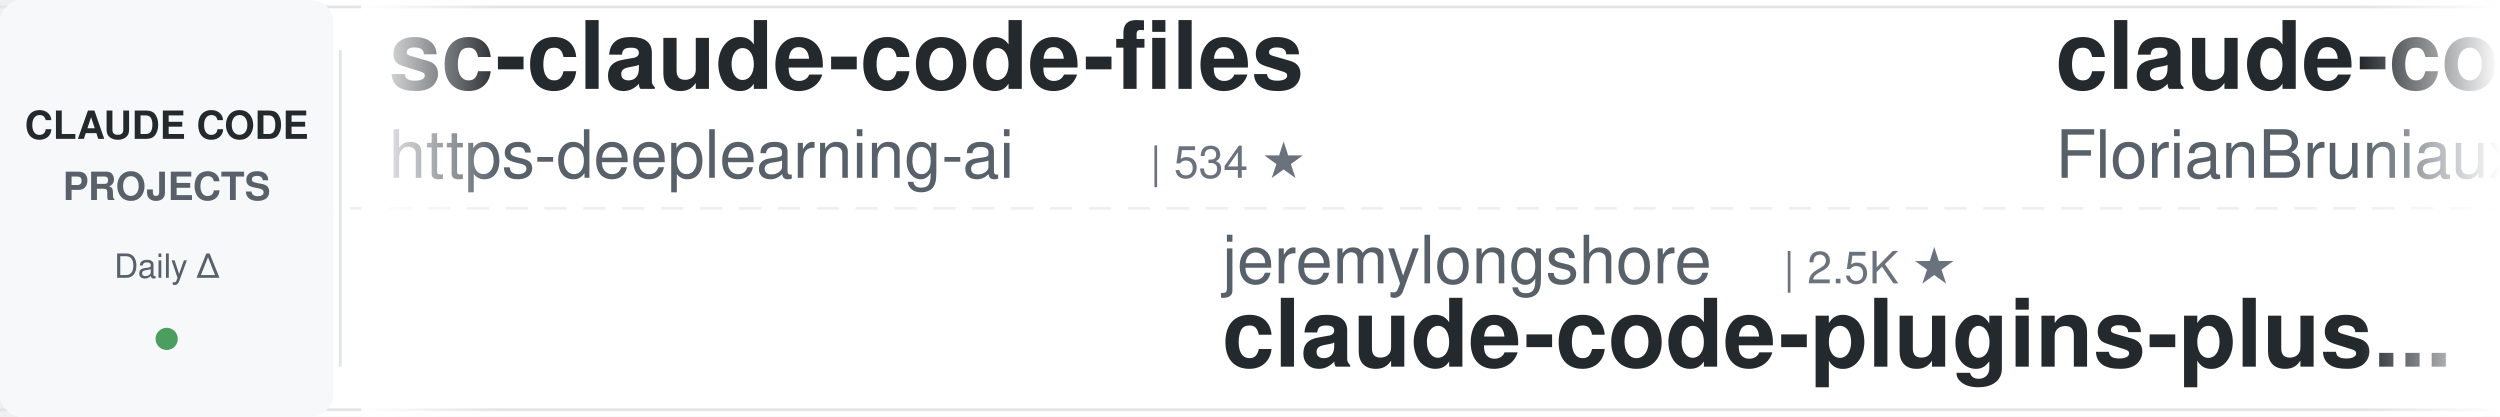
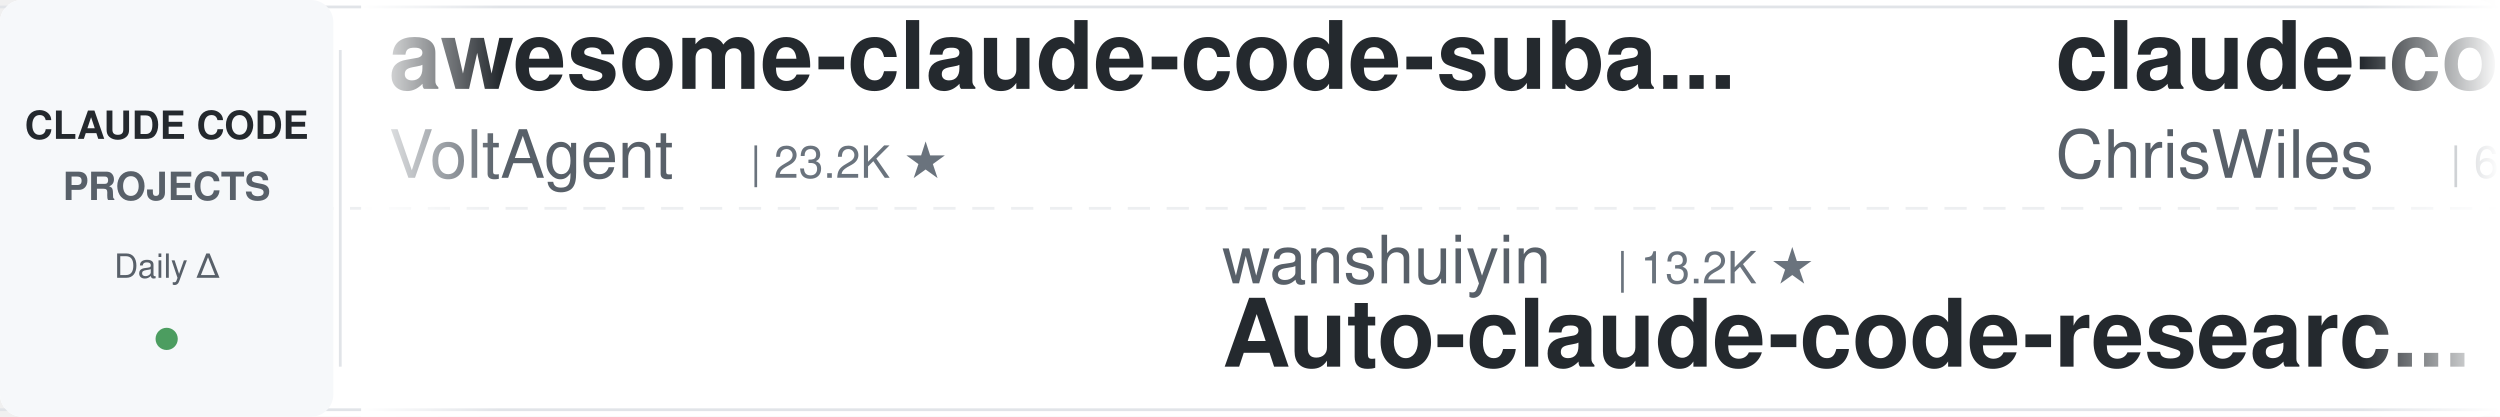
<svg xmlns="http://www.w3.org/2000/svg" width="900" height="150">
  <defs>
    <linearGradient id="leftFade" x1="0%" y1="0%" x2="100%" y2="0%">
      <stop offset="0%" style="stop-color:#ffffff;stop-opacity:1" />
      <stop offset="100%" style="stop-color:#ffffff;stop-opacity:0" />
    </linearGradient>
    <linearGradient id="rightFade" x1="0%" y1="0%" x2="100%" y2="0%">
      <stop offset="0%" style="stop-color:#ffffff;stop-opacity:0" />
      <stop offset="100%" style="stop-color:#ffffff;stop-opacity:1" />
    </linearGradient>
  </defs>
  <rect width="900" height="150" fill="#ffffff" rx="8" />
  <rect x="0" y="2" width="900" height="1" fill="#e1e4e8" />
  <rect x="0" y="147" width="900" height="1" fill="#e1e4e8" />
  <line x1="0" y1="75" x2="900" y2="75" stroke="#e1e4e8" stroke-width="1" stroke-dasharray="8 6" opacity="0.6" />
  <rect x="0" y="0" width="120" height="150" fill="#f6f8fa" rx="8" />
  <text x="60" y="50" font-family="-apple-system, BlinkMacSystemFont, 'Segoe UI', Helvetica, Arial, sans-serif" font-size="14" font-weight="600" fill="#24292e" text-anchor="middle">CLAUDE CODE</text>
  <text x="60" y="72" font-family="-apple-system, BlinkMacSystemFont, 'Segoe UI', Helvetica, Arial, sans-serif" font-size="14" font-weight="600" fill="#586069" text-anchor="middle">PROJECTS</text>
  <text x="60" y="100" font-family="-apple-system, BlinkMacSystemFont, 'Segoe UI', Helvetica, Arial, sans-serif" font-size="12" font-weight="500" fill="#586069" text-anchor="middle">Daily Δ</text>
  <circle cx="60" cy="122" r="4" fill="#22863a" opacity="0.8" />
  <rect x="122" y="18" width="1" height="114" fill="#e1e4e8" />
  <clipPath id="tickerClip">
    <rect x="130" y="0" width="770" height="150" />
  </clipPath>
  <g clip-path="url(#tickerClip)">
    <g id="tickerItems">
      <animateTransform attributeName="transform" attributeType="XML" type="translate" from="0 0" to="-3000 0" dur="54s" repeatCount="indefinite" />
      <g transform="translate(0, 0)">
-         <text x="140" y="32" font-family="-apple-system, BlinkMacSystemFont, 'Segoe UI', Helvetica, Arial, sans-serif" font-size="34" font-weight="600" fill="#24292e">sc-claude-code-files</text>
-         <text x="140" y="64" font-family="-apple-system, BlinkMacSystemFont, 'Segoe UI', Helvetica, Arial, sans-serif" font-size="24" font-weight="400" fill="#586069">https-deeplearning-ai</text>
-         <text x="414" y="64" font-family="-apple-system, BlinkMacSystemFont, 'Segoe UI', Helvetica, Arial, sans-serif" font-size="16" font-weight="500" fill="#6a737d">| 534 ★</text>
+         <text x="140" y="32" font-family="-apple-system, BlinkMacSystemFont, 'Segoe UI', Helvetica, Arial, sans-serif" font-size="34" font-weight="600" fill="#24292e">awesome-claude-code-suba...</text>
+         <text x="140" y="64" font-family="-apple-system, BlinkMacSystemFont, 'Segoe UI', Helvetica, Arial, sans-serif" font-size="24" font-weight="400" fill="#586069">VoltAgent</text>
+         <text x="270" y="64" font-family="-apple-system, BlinkMacSystemFont, 'Segoe UI', Helvetica, Arial, sans-serif" font-size="16" font-weight="500" fill="#6a737d">| 23.2K ★</text>
      </g>
      <g transform="translate(300, 0)">
-         <text x="140" y="102" font-family="-apple-system, BlinkMacSystemFont, 'Segoe UI', Helvetica, Arial, sans-serif" font-size="24" font-weight="400" fill="#586069">jeremylongshore</text>
-         <text x="342" y="102" font-family="-apple-system, BlinkMacSystemFont, 'Segoe UI', Helvetica, Arial, sans-serif" font-size="16" font-weight="500" fill="#6a737d">| 2.5K ★</text>
-         <text x="140" y="132" font-family="-apple-system, BlinkMacSystemFont, 'Segoe UI', Helvetica, Arial, sans-serif" font-size="34" font-weight="600" fill="#24292e">claude-code-plugins-plus...</text>
+         <text x="140" y="102" font-family="-apple-system, BlinkMacSystemFont, 'Segoe UI', Helvetica, Arial, sans-serif" font-size="24" font-weight="400" fill="#586069">wanshuiyin</text>
+         <text x="282" y="102" font-family="-apple-system, BlinkMacSystemFont, 'Segoe UI', Helvetica, Arial, sans-serif" font-size="16" font-weight="500" fill="#6a737d">| 13.2K ★</text>
+         <text x="140" y="132" font-family="-apple-system, BlinkMacSystemFont, 'Segoe UI', Helvetica, Arial, sans-serif" font-size="34" font-weight="600" fill="#24292e">Auto-claude-code-researc...</text>
      </g>
      <g transform="translate(600, 0)">
-         <text x="140" y="32" font-family="-apple-system, BlinkMacSystemFont, 'Segoe UI', Helvetica, Arial, sans-serif" font-size="34" font-weight="600" fill="#24292e">claude-code-ultimate-gui...</text>
-         <text x="140" y="64" font-family="-apple-system, BlinkMacSystemFont, 'Segoe UI', Helvetica, Arial, sans-serif" font-size="24" font-weight="400" fill="#586069">FlorianBruniaux</text>
-         <text x="342" y="64" font-family="-apple-system, BlinkMacSystemFont, 'Segoe UI', Helvetica, Arial, sans-serif" font-size="16" font-weight="500" fill="#6a737d">| 5.4K ★</text>
+         <text x="140" y="32" font-family="-apple-system, BlinkMacSystemFont, 'Segoe UI', Helvetica, Arial, sans-serif" font-size="34" font-weight="600" fill="#24292e">claude-code-showcase</text>
+         <text x="140" y="64" font-family="-apple-system, BlinkMacSystemFont, 'Segoe UI', Helvetica, Arial, sans-serif" font-size="24" font-weight="400" fill="#586069">ChrisWiles</text>
+         <text x="282" y="64" font-family="-apple-system, BlinkMacSystemFont, 'Segoe UI', Helvetica, Arial, sans-serif" font-size="16" font-weight="500" fill="#6a737d">| 6.0K ★</text>
      </g>
      <g transform="translate(900, 0)">
-         <text x="140" y="102" font-family="-apple-system, BlinkMacSystemFont, 'Segoe UI', Helvetica, Arial, sans-serif" font-size="24" font-weight="400" fill="#586069">centminmod</text>
-         <text x="282" y="102" font-family="-apple-system, BlinkMacSystemFont, 'Segoe UI', Helvetica, Arial, sans-serif" font-size="16" font-weight="500" fill="#6a737d">| 2.5K ★</text>
-         <text x="140" y="132" font-family="-apple-system, BlinkMacSystemFont, 'Segoe UI', Helvetica, Arial, sans-serif" font-size="34" font-weight="600" fill="#24292e">my-claude-code-setup</text>
+         <text x="140" y="102" font-family="-apple-system, BlinkMacSystemFont, 'Segoe UI', Helvetica, Arial, sans-serif" font-size="24" font-weight="400" fill="#586069">RichardAtCT</text>
+         <text x="294" y="102" font-family="-apple-system, BlinkMacSystemFont, 'Segoe UI', Helvetica, Arial, sans-serif" font-size="16" font-weight="500" fill="#6a737d">| 2.7K ★</text>
+         <text x="140" y="132" font-family="-apple-system, BlinkMacSystemFont, 'Segoe UI', Helvetica, Arial, sans-serif" font-size="34" font-weight="600" fill="#24292e">claude-code-telegram</text>
      </g>
      <g transform="translate(1200, 0)">
-         <text x="140" y="32" font-family="-apple-system, BlinkMacSystemFont, 'Segoe UI', Helvetica, Arial, sans-serif" font-size="34" font-weight="600" fill="#24292e">claude-code-source</text>
-         <text x="140" y="64" font-family="-apple-system, BlinkMacSystemFont, 'Segoe UI', Helvetica, Arial, sans-serif" font-size="24" font-weight="400" fill="#586069">JrCx7scC</text>
-         <text x="258" y="64" font-family="-apple-system, BlinkMacSystemFont, 'Segoe UI', Helvetica, Arial, sans-serif" font-size="16" font-weight="500" fill="#6a737d">| 371 ★</text>
+         <text x="140" y="32" font-family="-apple-system, BlinkMacSystemFont, 'Segoe UI', Helvetica, Arial, sans-serif" font-size="34" font-weight="600" fill="#24292e">claude-code-guide</text>
+         <text x="140" y="64" font-family="-apple-system, BlinkMacSystemFont, 'Segoe UI', Helvetica, Arial, sans-serif" font-size="24" font-weight="400" fill="#586069">zebbern</text>
+         <text x="246" y="64" font-family="-apple-system, BlinkMacSystemFont, 'Segoe UI', Helvetica, Arial, sans-serif" font-size="16" font-weight="500" fill="#6a737d">| 4.4K ★</text>
      </g>
      <g transform="translate(1500, 0)">
-         <text x="140" y="102" font-family="-apple-system, BlinkMacSystemFont, 'Segoe UI', Helvetica, Arial, sans-serif" font-size="24" font-weight="400" fill="#586069">anthropics</text>
-         <text x="282" y="102" font-family="-apple-system, BlinkMacSystemFont, 'Segoe UI', Helvetica, Arial, sans-serif" font-size="16" font-weight="500" fill="#6a737d">| 160.2K ★</text>
-         <text x="140" y="132" font-family="-apple-system, BlinkMacSystemFont, 'Segoe UI', Helvetica, Arial, sans-serif" font-size="34" font-weight="600" fill="#24292e">skills</text>
+         <text x="140" y="102" font-family="-apple-system, BlinkMacSystemFont, 'Segoe UI', Helvetica, Arial, sans-serif" font-size="24" font-weight="400" fill="#586069">luongnv89</text>
+         <text x="270" y="102" font-family="-apple-system, BlinkMacSystemFont, 'Segoe UI', Helvetica, Arial, sans-serif" font-size="16" font-weight="500" fill="#6a737d">| 39.6K ★</text>
+         <text x="140" y="132" font-family="-apple-system, BlinkMacSystemFont, 'Segoe UI', Helvetica, Arial, sans-serif" font-size="34" font-weight="600" fill="#24292e">claude-howto</text>
      </g>
      <g transform="translate(1800, 0)">
-         <text x="140" y="32" font-family="-apple-system, BlinkMacSystemFont, 'Segoe UI', Helvetica, Arial, sans-serif" font-size="34" font-weight="600" fill="#24292e">CLIProxyAPI</text>
-         <text x="140" y="64" font-family="-apple-system, BlinkMacSystemFont, 'Segoe UI', Helvetica, Arial, sans-serif" font-size="24" font-weight="400" fill="#586069">router-for-me</text>
-         <text x="318" y="64" font-family="-apple-system, BlinkMacSystemFont, 'Segoe UI', Helvetica, Arial, sans-serif" font-size="16" font-weight="500" fill="#6a737d">| 39.8K ★</text>
+         <text x="140" y="32" font-family="-apple-system, BlinkMacSystemFont, 'Segoe UI', Helvetica, Arial, sans-serif" font-size="34" font-weight="600" fill="#24292e">claude-coder</text>
+         <text x="140" y="64" font-family="-apple-system, BlinkMacSystemFont, 'Segoe UI', Helvetica, Arial, sans-serif" font-size="24" font-weight="400" fill="#586069">kodu-ai</text>
+         <text x="246" y="64" font-family="-apple-system, BlinkMacSystemFont, 'Segoe UI', Helvetica, Arial, sans-serif" font-size="16" font-weight="500" fill="#6a737d">| 5.3K ★</text>
      </g>
      <g transform="translate(2100, 0)">
-         <text x="140" y="102" font-family="-apple-system, BlinkMacSystemFont, 'Segoe UI', Helvetica, Arial, sans-serif" font-size="24" font-weight="400" fill="#586069">Cranot</text>
-         <text x="234" y="102" font-family="-apple-system, BlinkMacSystemFont, 'Segoe UI', Helvetica, Arial, sans-serif" font-size="16" font-weight="500" fill="#6a737d">| 2.8K ★</text>
-         <text x="140" y="132" font-family="-apple-system, BlinkMacSystemFont, 'Segoe UI', Helvetica, Arial, sans-serif" font-size="34" font-weight="600" fill="#24292e">claude-code-guide</text>
+         <text x="140" y="102" font-family="-apple-system, BlinkMacSystemFont, 'Segoe UI', Helvetica, Arial, sans-serif" font-size="24" font-weight="400" fill="#586069">multica-ai</text>
+         <text x="282" y="102" font-family="-apple-system, BlinkMacSystemFont, 'Segoe UI', Helvetica, Arial, sans-serif" font-size="16" font-weight="500" fill="#6a737d">| 190.7K ★</text>
+         <text x="140" y="132" font-family="-apple-system, BlinkMacSystemFont, 'Segoe UI', Helvetica, Arial, sans-serif" font-size="34" font-weight="600" fill="#24292e">andrej-karpathy-skills</text>
      </g>
      <g transform="translate(2400, 0)">
-         <text x="140" y="32" font-family="-apple-system, BlinkMacSystemFont, 'Segoe UI', Helvetica, Arial, sans-serif" font-size="34" font-weight="600" fill="#24292e">claude-code-from-scratch</text>
-         <text x="140" y="64" font-family="-apple-system, BlinkMacSystemFont, 'Segoe UI', Helvetica, Arial, sans-serif" font-size="24" font-weight="400" fill="#586069">Windy3f3f3f3f</text>
-         <text x="318" y="64" font-family="-apple-system, BlinkMacSystemFont, 'Segoe UI', Helvetica, Arial, sans-serif" font-size="16" font-weight="500" fill="#6a737d">| 2.2K ★</text>
+         <text x="140" y="32" font-family="-apple-system, BlinkMacSystemFont, 'Segoe UI', Helvetica, Arial, sans-serif" font-size="34" font-weight="600" fill="#24292e">claude-code-pm-course</text>
+         <text x="140" y="64" font-family="-apple-system, BlinkMacSystemFont, 'Segoe UI', Helvetica, Arial, sans-serif" font-size="24" font-weight="400" fill="#586069">carlvellotti</text>
+         <text x="306" y="64" font-family="-apple-system, BlinkMacSystemFont, 'Segoe UI', Helvetica, Arial, sans-serif" font-size="16" font-weight="500" fill="#6a737d">| 2.1K ★</text>
      </g>
      <g transform="translate(2700, 0)">
-         <text x="140" y="102" font-family="-apple-system, BlinkMacSystemFont, 'Segoe UI', Helvetica, Arial, sans-serif" font-size="24" font-weight="400" fill="#586069">SeemSeam</text>
-         <text x="258" y="102" font-family="-apple-system, BlinkMacSystemFont, 'Segoe UI', Helvetica, Arial, sans-serif" font-size="16" font-weight="500" fill="#6a737d">| 3.2K ★</text>
-         <text x="140" y="132" font-family="-apple-system, BlinkMacSystemFont, 'Segoe UI', Helvetica, Arial, sans-serif" font-size="34" font-weight="600" fill="#24292e">claude_codex_bridge</text>
+         <text x="140" y="102" font-family="-apple-system, BlinkMacSystemFont, 'Segoe UI', Helvetica, Arial, sans-serif" font-size="24" font-weight="400" fill="#586069">Yuyz0112</text>
+         <text x="258" y="102" font-family="-apple-system, BlinkMacSystemFont, 'Segoe UI', Helvetica, Arial, sans-serif" font-size="16" font-weight="500" fill="#6a737d">| 2.4K ★</text>
+         <text x="140" y="132" font-family="-apple-system, BlinkMacSystemFont, 'Segoe UI', Helvetica, Arial, sans-serif" font-size="34" font-weight="600" fill="#24292e">claude-code-reverse</text>
      </g>
      <g transform="translate(3000, 0)">
-         <text x="140" y="32" font-family="-apple-system, BlinkMacSystemFont, 'Segoe UI', Helvetica, Arial, sans-serif" font-size="34" font-weight="600" fill="#24292e">sc-claude-code-files</text>
-         <text x="140" y="64" font-family="-apple-system, BlinkMacSystemFont, 'Segoe UI', Helvetica, Arial, sans-serif" font-size="24" font-weight="400" fill="#586069">https-deeplearning-ai</text>
-         <text x="414" y="64" font-family="-apple-system, BlinkMacSystemFont, 'Segoe UI', Helvetica, Arial, sans-serif" font-size="16" font-weight="500" fill="#6a737d">| 534 ★</text>
+         <text x="140" y="32" font-family="-apple-system, BlinkMacSystemFont, 'Segoe UI', Helvetica, Arial, sans-serif" font-size="34" font-weight="600" fill="#24292e">awesome-claude-code-suba...</text>
+         <text x="140" y="64" font-family="-apple-system, BlinkMacSystemFont, 'Segoe UI', Helvetica, Arial, sans-serif" font-size="24" font-weight="400" fill="#586069">VoltAgent</text>
+         <text x="270" y="64" font-family="-apple-system, BlinkMacSystemFont, 'Segoe UI', Helvetica, Arial, sans-serif" font-size="16" font-weight="500" fill="#6a737d">| 23.2K ★</text>
      </g>
      <g transform="translate(3300, 0)">
-         <text x="140" y="102" font-family="-apple-system, BlinkMacSystemFont, 'Segoe UI', Helvetica, Arial, sans-serif" font-size="24" font-weight="400" fill="#586069">jeremylongshore</text>
-         <text x="342" y="102" font-family="-apple-system, BlinkMacSystemFont, 'Segoe UI', Helvetica, Arial, sans-serif" font-size="16" font-weight="500" fill="#6a737d">| 2.5K ★</text>
-         <text x="140" y="132" font-family="-apple-system, BlinkMacSystemFont, 'Segoe UI', Helvetica, Arial, sans-serif" font-size="34" font-weight="600" fill="#24292e">claude-code-plugins-plus...</text>
+         <text x="140" y="102" font-family="-apple-system, BlinkMacSystemFont, 'Segoe UI', Helvetica, Arial, sans-serif" font-size="24" font-weight="400" fill="#586069">wanshuiyin</text>
+         <text x="282" y="102" font-family="-apple-system, BlinkMacSystemFont, 'Segoe UI', Helvetica, Arial, sans-serif" font-size="16" font-weight="500" fill="#6a737d">| 13.2K ★</text>
+         <text x="140" y="132" font-family="-apple-system, BlinkMacSystemFont, 'Segoe UI', Helvetica, Arial, sans-serif" font-size="34" font-weight="600" fill="#24292e">Auto-claude-code-researc...</text>
      </g>
      <g transform="translate(3600, 0)">
-         <text x="140" y="32" font-family="-apple-system, BlinkMacSystemFont, 'Segoe UI', Helvetica, Arial, sans-serif" font-size="34" font-weight="600" fill="#24292e">claude-code-ultimate-gui...</text>
-         <text x="140" y="64" font-family="-apple-system, BlinkMacSystemFont, 'Segoe UI', Helvetica, Arial, sans-serif" font-size="24" font-weight="400" fill="#586069">FlorianBruniaux</text>
-         <text x="342" y="64" font-family="-apple-system, BlinkMacSystemFont, 'Segoe UI', Helvetica, Arial, sans-serif" font-size="16" font-weight="500" fill="#6a737d">| 5.4K ★</text>
+         <text x="140" y="32" font-family="-apple-system, BlinkMacSystemFont, 'Segoe UI', Helvetica, Arial, sans-serif" font-size="34" font-weight="600" fill="#24292e">claude-code-showcase</text>
+         <text x="140" y="64" font-family="-apple-system, BlinkMacSystemFont, 'Segoe UI', Helvetica, Arial, sans-serif" font-size="24" font-weight="400" fill="#586069">ChrisWiles</text>
+         <text x="282" y="64" font-family="-apple-system, BlinkMacSystemFont, 'Segoe UI', Helvetica, Arial, sans-serif" font-size="16" font-weight="500" fill="#6a737d">| 6.0K ★</text>
      </g>
      <g transform="translate(3900, 0)">
-         <text x="140" y="102" font-family="-apple-system, BlinkMacSystemFont, 'Segoe UI', Helvetica, Arial, sans-serif" font-size="24" font-weight="400" fill="#586069">centminmod</text>
-         <text x="282" y="102" font-family="-apple-system, BlinkMacSystemFont, 'Segoe UI', Helvetica, Arial, sans-serif" font-size="16" font-weight="500" fill="#6a737d">| 2.5K ★</text>
-         <text x="140" y="132" font-family="-apple-system, BlinkMacSystemFont, 'Segoe UI', Helvetica, Arial, sans-serif" font-size="34" font-weight="600" fill="#24292e">my-claude-code-setup</text>
+         <text x="140" y="102" font-family="-apple-system, BlinkMacSystemFont, 'Segoe UI', Helvetica, Arial, sans-serif" font-size="24" font-weight="400" fill="#586069">RichardAtCT</text>
+         <text x="294" y="102" font-family="-apple-system, BlinkMacSystemFont, 'Segoe UI', Helvetica, Arial, sans-serif" font-size="16" font-weight="500" fill="#6a737d">| 2.7K ★</text>
+         <text x="140" y="132" font-family="-apple-system, BlinkMacSystemFont, 'Segoe UI', Helvetica, Arial, sans-serif" font-size="34" font-weight="600" fill="#24292e">claude-code-telegram</text>
      </g>
    </g>
  </g>
  <rect x="130" y="0" width="50" height="150" fill="url(#leftFade)" />
  <rect x="850" y="0" width="50" height="150" fill="url(#rightFade)" />
</svg>
